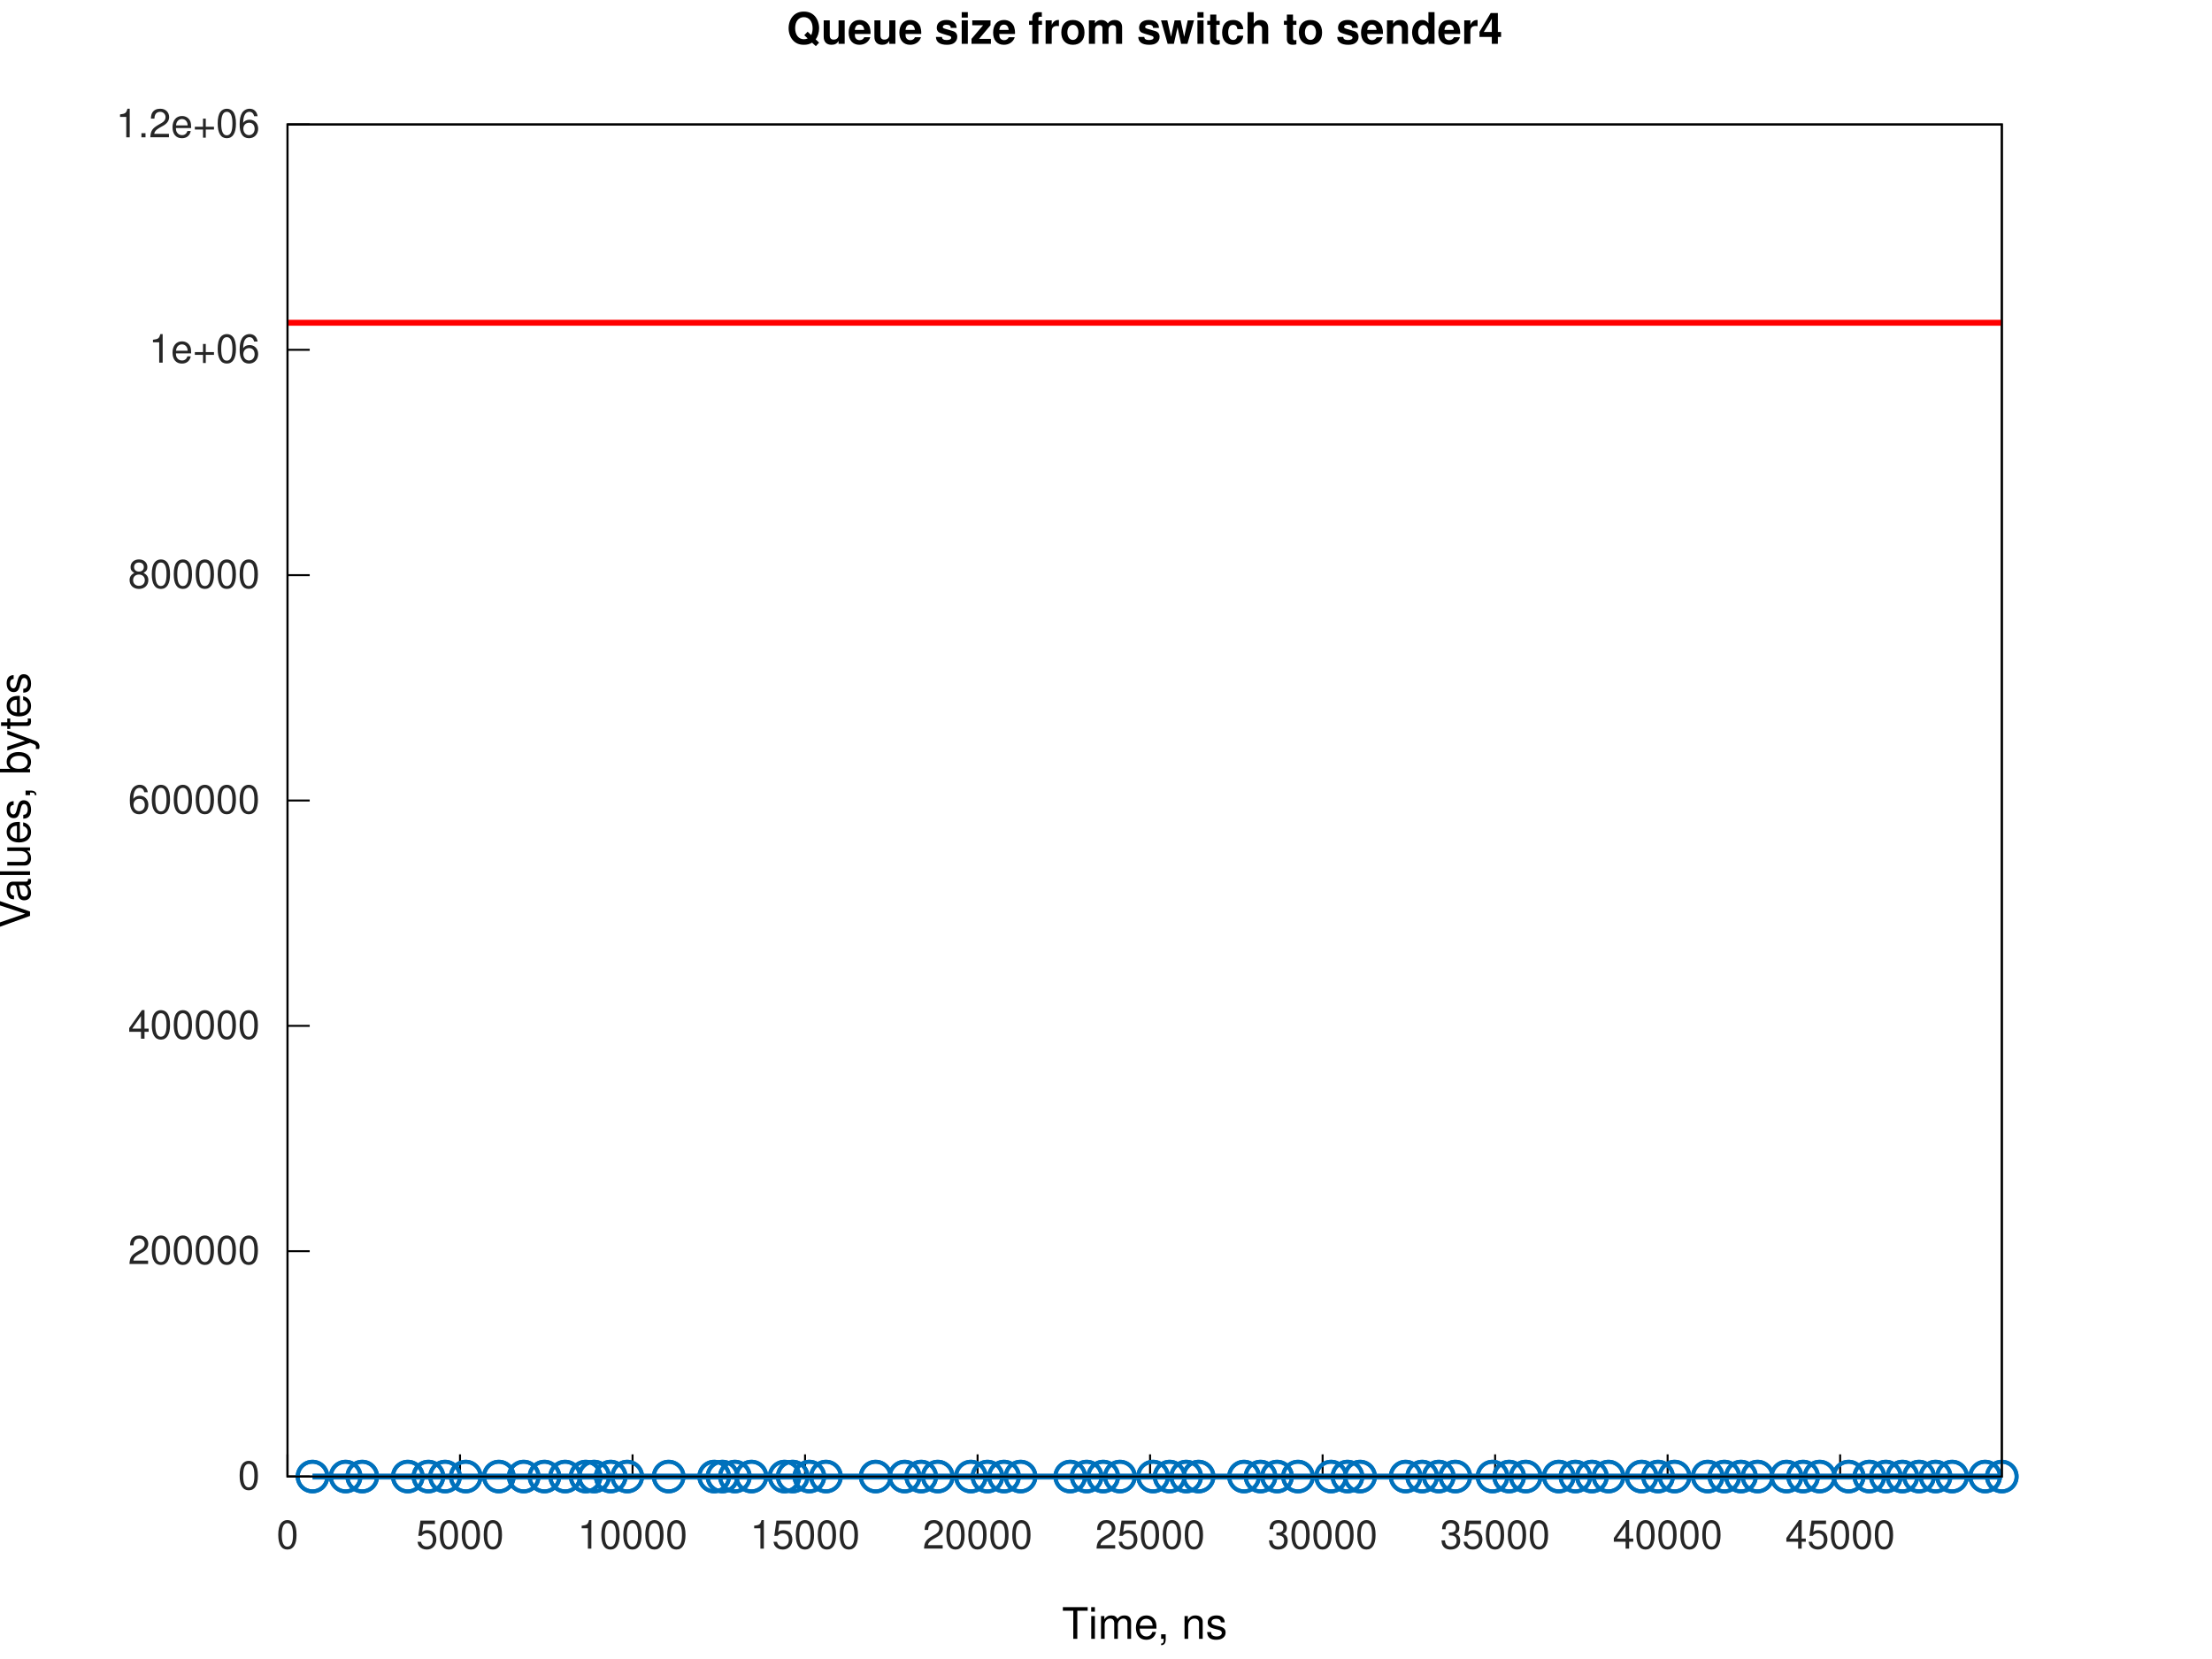
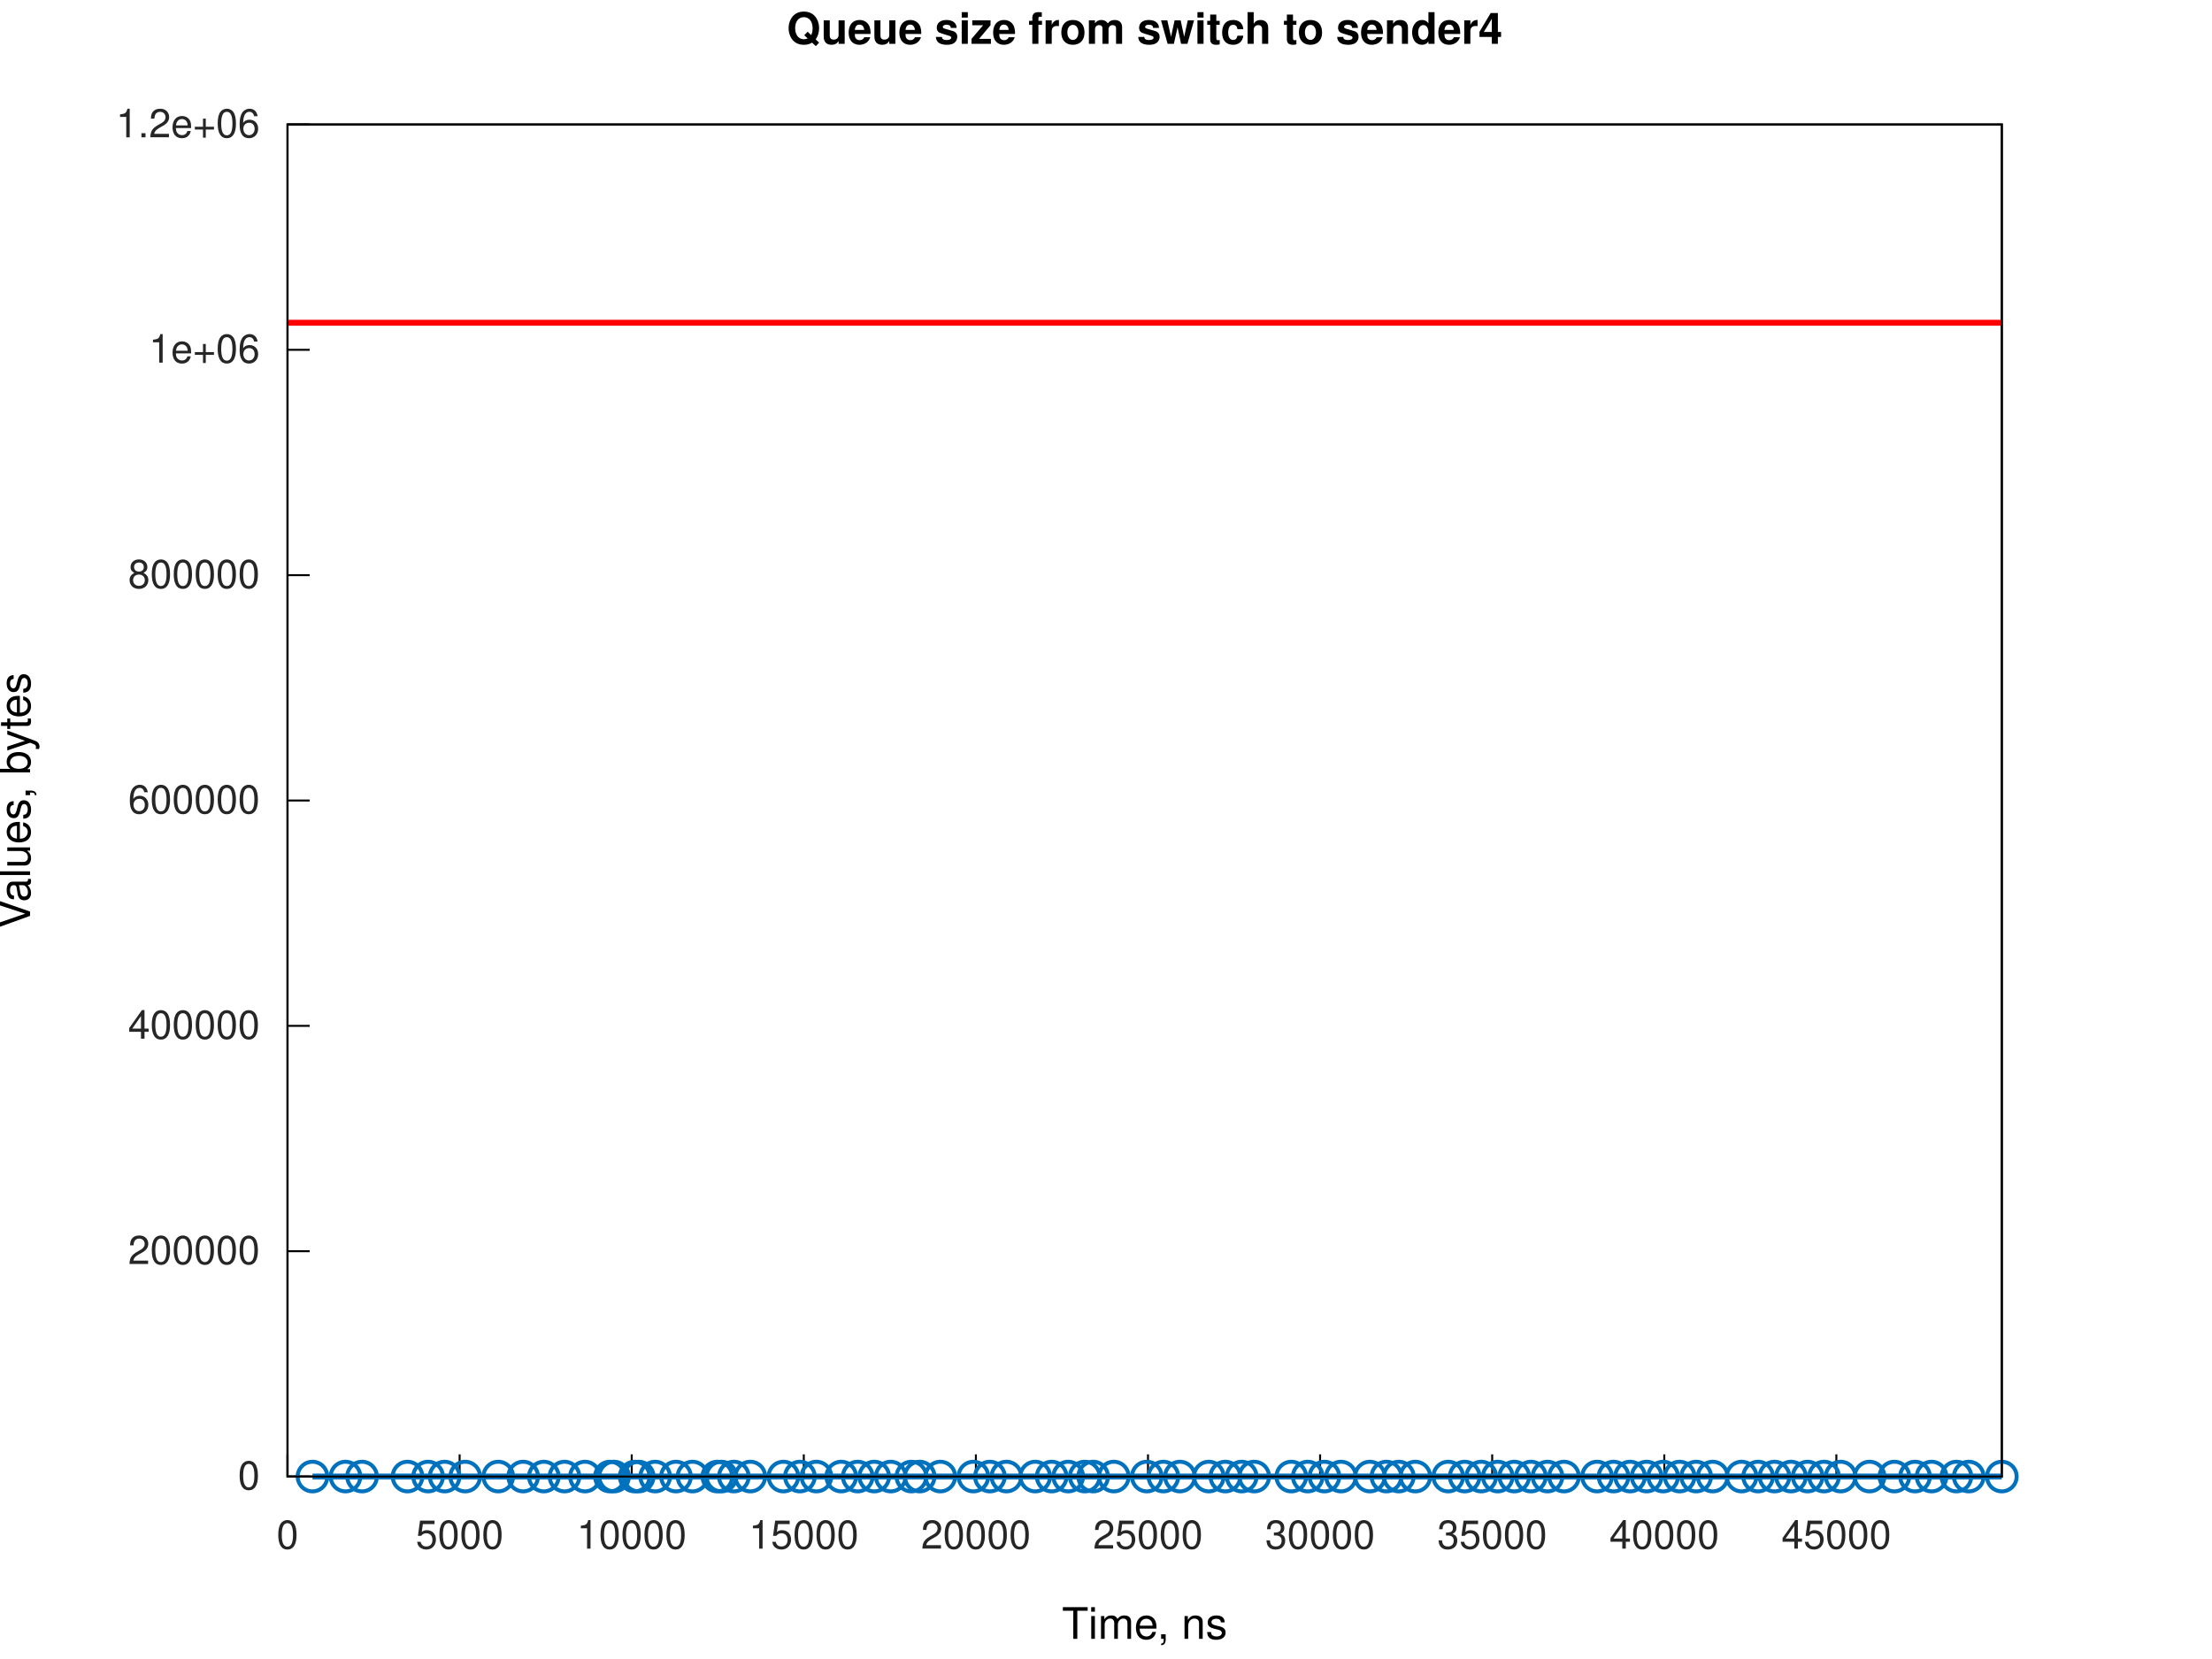
<svg xmlns="http://www.w3.org/2000/svg" xmlns:xlink="http://www.w3.org/1999/xlink" width="560" height="420" viewBox="0 0 560 420">
  <g id="gnuplot_canvas">
    <rect x="0" y="0" width="560" height="420" fill="none" />
    <defs>
      <circle id="gpDot" r="0.5" stroke-width="0.5" stroke="currentColor" />
      <path id="gpPt0" stroke-width="0.267" stroke="currentColor" d="M-1,0 h2 M0,-1 v2" />
      <path id="gpPt1" stroke-width="0.267" stroke="currentColor" d="M-1,-1 L1,1 M1,-1 L-1,1" />
      <path id="gpPt2" stroke-width="0.267" stroke="currentColor" d="M-1,0 L1,0 M0,-1 L0,1 M-1,-1 L1,1 M-1,1 L1,-1" />
      <rect id="gpPt3" stroke-width="0.267" stroke="currentColor" x="-1" y="-1" width="2" height="2" />
      <rect id="gpPt4" stroke-width="0.267" stroke="currentColor" fill="currentColor" x="-1" y="-1" width="2" height="2" />
      <circle id="gpPt5" stroke-width="0.267" stroke="currentColor" cx="0" cy="0" r="1" />
      <use xlink:href="#gpPt5" id="gpPt6" fill="currentColor" stroke="none" />
      <path id="gpPt7" stroke-width="0.267" stroke="currentColor" d="M0,-1.33 L-1.33,0.67 L1.33,0.67 z" />
      <use xlink:href="#gpPt7" id="gpPt8" fill="currentColor" stroke="none" />
      <use xlink:href="#gpPt7" id="gpPt9" stroke="currentColor" transform="rotate(180)" />
      <use xlink:href="#gpPt9" id="gpPt10" fill="currentColor" stroke="none" />
      <use xlink:href="#gpPt3" id="gpPt11" stroke="currentColor" transform="rotate(45)" />
      <use xlink:href="#gpPt11" id="gpPt12" fill="currentColor" stroke="none" />
      <path id="gpPt13" stroke-width="0.267" stroke="currentColor" d="M0,1.330 L1.265,0.411 L0.782,-1.067 L-0.782,-1.076 L-1.265,0.411 z" />
      <use xlink:href="#gpPt13" id="gpPt14" fill="currentColor" stroke="none" />
      <filter id="textbox" filterUnits="objectBoundingBox" x="0" y="0" height="1" width="1">
        <feFlood flood-color="white" flood-opacity="1" result="bgnd" />
        <feComposite in="SourceGraphic" in2="bgnd" operator="atop" />
      </filter>
      <filter id="greybox" filterUnits="objectBoundingBox" x="0" y="0" height="1" width="1">
        <feFlood flood-color="lightgrey" flood-opacity="1" result="grey" />
        <feComposite in="SourceGraphic" in2="grey" operator="atop" />
      </filter>
    </defs>
    <g fill="none" color="white" stroke="currentColor" stroke-width="1.00" stroke-linecap="butt" stroke-linejoin="miter">
</g>
    <g fill="none" color="white" stroke="currentColor" stroke-width="0.50" stroke-linecap="butt" stroke-linejoin="miter">
</g>
    <g fill="none" color="black" stroke="currentColor" stroke-width="0.50" stroke-linecap="butt" stroke-linejoin="miter">
      <path stroke="rgb(  0,   0,   0)" d="M72.79,373.81 L78.41,373.81  " />
      <g transform="translate(65.79,377.06)" stroke="none" fill="rgb(38,38,38)" font-family="Helvetica" font-size="10.00" text-anchor="end">
        <text>
          <tspan font-family="Helvetica">0</tspan>
        </text>
      </g>
    </g>
    <g fill="none" color="black" stroke="currentColor" stroke-width="0.50" stroke-linecap="butt" stroke-linejoin="miter">
      <path stroke="rgb(  0,   0,   0)" d="M72.79,316.76 L78.41,316.76  " />
      <g transform="translate(65.79,320.01)" stroke="none" fill="rgb(38,38,38)" font-family="Helvetica" font-size="10.00" text-anchor="end">
        <text>
          <tspan font-family="Helvetica">200000</tspan>
        </text>
      </g>
    </g>
    <g fill="none" color="black" stroke="currentColor" stroke-width="0.50" stroke-linecap="butt" stroke-linejoin="miter">
      <path stroke="rgb(  0,   0,   0)" d="M72.79,259.71 L78.41,259.71  " />
      <g transform="translate(65.79,262.96)" stroke="none" fill="rgb(38,38,38)" font-family="Helvetica" font-size="10.00" text-anchor="end">
        <text>
          <tspan font-family="Helvetica">400000</tspan>
        </text>
      </g>
    </g>
    <g fill="none" color="black" stroke="currentColor" stroke-width="0.50" stroke-linecap="butt" stroke-linejoin="miter">
      <path stroke="rgb(  0,   0,   0)" d="M72.79,202.66 L78.41,202.66  " />
      <g transform="translate(65.79,205.91)" stroke="none" fill="rgb(38,38,38)" font-family="Helvetica" font-size="10.00" text-anchor="end">
        <text>
          <tspan font-family="Helvetica">600000</tspan>
        </text>
      </g>
    </g>
    <g fill="none" color="black" stroke="currentColor" stroke-width="0.50" stroke-linecap="butt" stroke-linejoin="miter">
      <path stroke="rgb(  0,   0,   0)" d="M72.79,145.61 L78.41,145.61  " />
      <g transform="translate(65.79,148.86)" stroke="none" fill="rgb(38,38,38)" font-family="Helvetica" font-size="10.00" text-anchor="end">
        <text>
          <tspan font-family="Helvetica">800000</tspan>
        </text>
      </g>
    </g>
    <g fill="none" color="black" stroke="currentColor" stroke-width="0.50" stroke-linecap="butt" stroke-linejoin="miter">
      <path stroke="rgb(  0,   0,   0)" d="M72.79,88.56 L78.41,88.56  " />
      <g transform="translate(65.79,91.81)" stroke="none" fill="rgb(38,38,38)" font-family="Helvetica" font-size="10.00" text-anchor="end">
        <text>
          <tspan font-family="Helvetica">1e+06</tspan>
        </text>
      </g>
    </g>
    <g fill="none" color="black" stroke="currentColor" stroke-width="0.50" stroke-linecap="butt" stroke-linejoin="miter">
      <path stroke="rgb(  0,   0,   0)" d="M72.79,31.51 L78.41,31.51  " />
      <g transform="translate(65.79,34.76)" stroke="none" fill="rgb(38,38,38)" font-family="Helvetica" font-size="10.00" text-anchor="end">
        <text>
          <tspan font-family="Helvetica">1.2e+06</tspan>
        </text>
      </g>
    </g>
    <g fill="none" color="black" stroke="currentColor" stroke-width="0.50" stroke-linecap="butt" stroke-linejoin="miter">
      <path stroke="rgb(  0,   0,   0)" d="M72.79,373.81 L72.79,368.19  " />
      <g transform="translate(72.79,392.06)" stroke="none" fill="rgb(38,38,38)" font-family="Helvetica" font-size="10.00" text-anchor="middle">
        <text>
          <tspan font-family="Helvetica">0</tspan>
        </text>
      </g>
    </g>
    <g fill="none" color="black" stroke="currentColor" stroke-width="0.50" stroke-linecap="butt" stroke-linejoin="miter">
-       <path stroke="rgb(  0,   0,   0)" d="M116.46,373.81 L116.46,368.19  " />
-       <g transform="translate(116.46,392.06)" stroke="none" fill="rgb(38,38,38)" font-family="Helvetica" font-size="10.00" text-anchor="middle">
+       <path stroke="rgb(  0,   0,   0)" d="M116.36,373.81 L116.36,368.19  " />
+       <g transform="translate(116.36,392.06)" stroke="none" fill="rgb(38,38,38)" font-family="Helvetica" font-size="10.00" text-anchor="middle">
        <text>
          <tspan font-family="Helvetica">5000</tspan>
        </text>
      </g>
    </g>
    <g fill="none" color="black" stroke="currentColor" stroke-width="0.50" stroke-linecap="butt" stroke-linejoin="miter">
-       <path stroke="rgb(  0,   0,   0)" d="M160.14,373.81 L160.14,368.19  " />
-       <g transform="translate(160.14,392.06)" stroke="none" fill="rgb(38,38,38)" font-family="Helvetica" font-size="10.00" text-anchor="middle">
+       <path stroke="rgb(  0,   0,   0)" d="M159.93,373.81 L159.93,368.19  " />
+       <g transform="translate(159.93,392.06)" stroke="none" fill="rgb(38,38,38)" font-family="Helvetica" font-size="10.00" text-anchor="middle">
        <text>
          <tspan font-family="Helvetica">10000</tspan>
        </text>
      </g>
    </g>
    <g fill="none" color="black" stroke="currentColor" stroke-width="0.50" stroke-linecap="butt" stroke-linejoin="miter">
-       <path stroke="rgb(  0,   0,   0)" d="M203.81,373.81 L203.81,368.19  " />
-       <g transform="translate(203.81,392.06)" stroke="none" fill="rgb(38,38,38)" font-family="Helvetica" font-size="10.00" text-anchor="middle">
+       <path stroke="rgb(  0,   0,   0)" d="M203.49,373.81 L203.49,368.19  " />
+       <g transform="translate(203.49,392.06)" stroke="none" fill="rgb(38,38,38)" font-family="Helvetica" font-size="10.00" text-anchor="middle">
        <text>
          <tspan font-family="Helvetica">15000</tspan>
        </text>
      </g>
    </g>
    <g fill="none" color="black" stroke="currentColor" stroke-width="0.50" stroke-linecap="butt" stroke-linejoin="miter">
-       <path stroke="rgb(  0,   0,   0)" d="M247.49,373.81 L247.49,368.19  " />
-       <g transform="translate(247.49,392.06)" stroke="none" fill="rgb(38,38,38)" font-family="Helvetica" font-size="10.00" text-anchor="middle">
+       <path stroke="rgb(  0,   0,   0)" d="M247.06,373.81 L247.06,368.19  " />
+       <g transform="translate(247.06,392.06)" stroke="none" fill="rgb(38,38,38)" font-family="Helvetica" font-size="10.00" text-anchor="middle">
        <text>
          <tspan font-family="Helvetica">20000</tspan>
        </text>
      </g>
    </g>
    <g fill="none" color="black" stroke="currentColor" stroke-width="0.50" stroke-linecap="butt" stroke-linejoin="miter">
-       <path stroke="rgb(  0,   0,   0)" d="M291.16,373.81 L291.16,368.19  " />
-       <g transform="translate(291.16,392.06)" stroke="none" fill="rgb(38,38,38)" font-family="Helvetica" font-size="10.00" text-anchor="middle">
+       <path stroke="rgb(  0,   0,   0)" d="M290.63,373.81 L290.63,368.19  " />
+       <g transform="translate(290.63,392.06)" stroke="none" fill="rgb(38,38,38)" font-family="Helvetica" font-size="10.00" text-anchor="middle">
        <text>
          <tspan font-family="Helvetica">25000</tspan>
        </text>
      </g>
    </g>
    <g fill="none" color="black" stroke="currentColor" stroke-width="0.50" stroke-linecap="butt" stroke-linejoin="miter">
-       <path stroke="rgb(  0,   0,   0)" d="M334.84,373.81 L334.84,368.19  " />
-       <g transform="translate(334.84,392.06)" stroke="none" fill="rgb(38,38,38)" font-family="Helvetica" font-size="10.00" text-anchor="middle">
+       <path stroke="rgb(  0,   0,   0)" d="M334.20,373.81 L334.20,368.19  " />
+       <g transform="translate(334.20,392.06)" stroke="none" fill="rgb(38,38,38)" font-family="Helvetica" font-size="10.00" text-anchor="middle">
        <text>
          <tspan font-family="Helvetica">30000</tspan>
        </text>
      </g>
    </g>
    <g fill="none" color="black" stroke="currentColor" stroke-width="0.50" stroke-linecap="butt" stroke-linejoin="miter">
-       <path stroke="rgb(  0,   0,   0)" d="M378.51,373.81 L378.51,368.19  " />
-       <g transform="translate(378.51,392.06)" stroke="none" fill="rgb(38,38,38)" font-family="Helvetica" font-size="10.00" text-anchor="middle">
+       <path stroke="rgb(  0,   0,   0)" d="M377.77,373.81 L377.77,368.19  " />
+       <g transform="translate(377.77,392.06)" stroke="none" fill="rgb(38,38,38)" font-family="Helvetica" font-size="10.00" text-anchor="middle">
        <text>
          <tspan font-family="Helvetica">35000</tspan>
        </text>
      </g>
    </g>
    <g fill="none" color="black" stroke="currentColor" stroke-width="0.50" stroke-linecap="butt" stroke-linejoin="miter">
-       <path stroke="rgb(  0,   0,   0)" d="M422.18,373.81 L422.18,368.19  " />
-       <g transform="translate(422.18,392.06)" stroke="none" fill="rgb(38,38,38)" font-family="Helvetica" font-size="10.00" text-anchor="middle">
+       <path stroke="rgb(  0,   0,   0)" d="M421.34,373.81 L421.34,368.19  " />
+       <g transform="translate(421.34,392.06)" stroke="none" fill="rgb(38,38,38)" font-family="Helvetica" font-size="10.00" text-anchor="middle">
        <text>
          <tspan font-family="Helvetica">40000</tspan>
        </text>
      </g>
    </g>
    <g fill="none" color="black" stroke="currentColor" stroke-width="0.50" stroke-linecap="butt" stroke-linejoin="miter">
-       <path stroke="rgb(  0,   0,   0)" d="M465.86,373.81 L465.86,368.19  " />
-       <g transform="translate(465.86,392.06)" stroke="none" fill="rgb(38,38,38)" font-family="Helvetica" font-size="10.00" text-anchor="middle">
+       <path stroke="rgb(  0,   0,   0)" d="M464.90,373.81 L464.90,368.19  " />
+       <g transform="translate(464.90,392.06)" stroke="none" fill="rgb(38,38,38)" font-family="Helvetica" font-size="10.00" text-anchor="middle">
        <text>
          <tspan font-family="Helvetica">45000</tspan>
        </text>
      </g>
    </g>
    <g fill="none" color="black" stroke="currentColor" stroke-width="0.50" stroke-linecap="butt" stroke-linejoin="miter">
</g>
    <g fill="none" color="black" stroke="currentColor" stroke-width="0.50" stroke-linecap="butt" stroke-linejoin="miter">
      <path stroke="rgb(  0,   0,   0)" d="M72.79,31.51 L72.79,373.81 L506.79,373.81 L506.79,31.51 L72.79,31.51 Z  " />
    </g>
    <g fill="none" color="black" stroke="currentColor" stroke-width="0.50" stroke-linecap="butt" stroke-linejoin="miter">
</g>
    <g id="gnuplot_plot_1a">
      <g fill="none" color="white" stroke="rgb(  0,   0,   0)" stroke-width="1.50" stroke-linecap="butt" stroke-linejoin="miter">
</g>
      <g fill="none" color="black" stroke="currentColor" stroke-width="1.50" stroke-linecap="butt" stroke-linejoin="miter">
-         <path stroke="rgb(  0, 113, 188)" d="M79.11,373.81 L79.12,373.81 L87.50,373.81 L87.51,373.81 L91.70,373.81 L91.71,373.81 L103.24,373.81 L103.25,373.81   L108.45,373.81 L108.46,373.81 L112.67,373.81 L112.68,373.81 L117.90,373.81 L117.91,373.81 L126.29,373.81 L126.30,373.81   L132.58,373.81 L132.59,373.81 L137.83,373.81 L137.84,373.81 L143.07,373.81 L143.08,373.81 L148.27,373.81 L148.28,373.81   L150.41,373.81 L150.42,373.81 L154.60,373.81 L154.61,373.81 L158.79,373.81 L158.80,373.81 L169.28,373.81 L180.81,373.81   L182.90,373.81 L182.91,373.81 L186.05,373.81 L190.24,373.81 L190.25,373.81 L198.62,373.81 L198.63,373.81 L200.68,373.81   L200.69,373.81 L204.90,373.81 L204.91,373.81 L209.11,373.81 L221.68,373.81 L221.69,373.81 L229.02,373.81 L229.03,373.81   L233.21,373.81 L233.22,373.81 L237.41,373.81 L237.42,373.81 L245.79,373.81 L245.80,373.81 L249.99,373.81 L254.18,373.81   L254.19,373.81 L258.37,373.81 L258.38,373.81 L270.94,373.81 L270.95,373.81 L275.10,373.81 L275.11,373.81 L279.29,373.81   L279.30,373.81 L283.52,373.81 L283.53,373.81 L291.91,373.81 L291.92,373.81 L296.11,373.81 L300.30,373.81 L300.31,373.81   L303.44,373.81 L303.45,373.81 L314.94,373.81 L314.95,373.81 L319.12,373.81 L319.13,373.81 L323.31,373.81 L323.32,373.81   L328.60,373.81 L328.61,373.81 L336.98,373.81 L336.99,373.81 L341.13,373.81 L341.14,373.81 L344.32,373.81 L344.33,373.81   L355.85,373.81 L355.86,373.81 L360.04,373.81 L360.05,373.81 L364.24,373.81 L364.25,373.81 L368.43,373.81 L368.44,373.81   L377.86,373.81 L377.87,373.81 L382.06,373.81 L382.07,373.81 L386.25,373.81 L386.26,373.81 L394.63,373.81 L394.64,373.81   L398.83,373.81 L398.84,373.81 L403.02,373.81 L403.03,373.81 L407.21,373.81 L407.22,373.81 L415.60,373.81 L415.61,373.81   L419.75,373.81 L419.76,373.81 L423.94,373.81 L423.95,373.81 L432.33,373.81 L432.34,373.81 L436.55,373.81 L436.56,373.81   L440.75,373.81 L444.95,373.81 L444.96,373.81 L452.28,373.81 L452.29,373.81 L456.48,373.81 L456.49,373.81 L460.67,373.81   L460.68,373.81 L468.01,373.81 L468.02,373.81 L473.25,373.81 L473.26,373.81 L477.43,373.81 L477.44,373.81 L481.62,373.81   L485.83,373.81 L485.84,373.81 L490.02,373.81 L490.03,373.81 L494.20,373.81 L494.21,373.81 L502.56,373.81 L502.57,373.81   L506.78,373.81 L506.79,373.81  " />
+         <path stroke="rgb(  0, 113, 188)" d="M79.11,373.81 L87.47,373.81 L91.66,373.81 L103.17,373.81 L108.38,373.81 L112.57,373.81 L117.77,373.81 L126.14,373.81   L132.45,373.81 L137.68,373.81 L142.91,373.81 L148.09,373.81 L154.41,373.81 L155.46,373.81 L160.68,373.81 L161.70,373.81   L165.87,373.81 L171.14,373.81 L175.32,373.81 L181.60,373.81 L182.64,373.81 L185.78,373.81 L189.96,373.81 L198.33,373.81   L202.51,373.81 L206.69,373.81 L212.97,373.81 L217.15,373.81 L221.33,373.81 L225.51,373.81 L230.73,373.81 L232.83,373.81   L238.06,373.81 L246.43,373.81 L250.61,373.81 L254.79,373.81 L262.08,373.81 L266.25,373.81 L270.43,373.81 L274.62,373.81   L276.75,373.81 L281.98,373.81 L290.34,373.81 L294.53,373.81 L298.71,373.81 L306.03,373.81 L310.21,373.81 L314.35,373.81   L317.53,373.81 L326.91,373.81 L331.08,373.81 L335.30,373.81 L339.49,373.81 L346.81,373.81 L350.99,373.81 L354.13,373.81   L358.31,373.81 L366.64,373.81 L370.81,373.81 L375.00,373.81 L379.18,373.81 L383.36,373.81 L387.58,373.81 L391.77,373.81   L395.95,373.81 L404.32,373.81 L408.50,373.81 L412.68,373.81 L416.87,373.81 L421.05,373.81 L425.23,373.81 L429.41,373.81   L433.60,373.81 L440.91,373.81 L445.09,373.81 L449.24,373.81 L453.42,373.81 L457.64,373.81 L461.78,373.81 L465.98,373.81   L473.31,373.81 L479.59,373.81 L484.82,373.81 L489.01,373.81 L495.29,373.81 L498.42,373.81 L506.79,373.81  " />
        <use xlink:href="#gpPt5" transform="translate(79.11,373.81) scale(3.75)" color="rgb(  0, 113, 188)" />
-         <use xlink:href="#gpPt5" transform="translate(79.12,373.81) scale(3.75)" color="rgb(  0, 113, 188)" />
-         <use xlink:href="#gpPt5" transform="translate(87.50,373.81) scale(3.75)" color="rgb(  0, 113, 188)" />
-         <use xlink:href="#gpPt5" transform="translate(87.51,373.81) scale(3.75)" color="rgb(  0, 113, 188)" />
-         <use xlink:href="#gpPt5" transform="translate(91.70,373.81) scale(3.75)" color="rgb(  0, 113, 188)" />
-         <use xlink:href="#gpPt5" transform="translate(91.71,373.81) scale(3.75)" color="rgb(  0, 113, 188)" />
-         <use xlink:href="#gpPt5" transform="translate(103.24,373.81) scale(3.75)" color="rgb(  0, 113, 188)" />
-         <use xlink:href="#gpPt5" transform="translate(103.25,373.81) scale(3.75)" color="rgb(  0, 113, 188)" />
-         <use xlink:href="#gpPt5" transform="translate(108.45,373.81) scale(3.75)" color="rgb(  0, 113, 188)" />
-         <use xlink:href="#gpPt5" transform="translate(108.46,373.81) scale(3.75)" color="rgb(  0, 113, 188)" />
-         <use xlink:href="#gpPt5" transform="translate(112.67,373.81) scale(3.75)" color="rgb(  0, 113, 188)" />
-         <use xlink:href="#gpPt5" transform="translate(112.68,373.81) scale(3.75)" color="rgb(  0, 113, 188)" />
-         <use xlink:href="#gpPt5" transform="translate(117.90,373.81) scale(3.75)" color="rgb(  0, 113, 188)" />
-         <use xlink:href="#gpPt5" transform="translate(117.91,373.81) scale(3.75)" color="rgb(  0, 113, 188)" />
-         <use xlink:href="#gpPt5" transform="translate(126.29,373.81) scale(3.75)" color="rgb(  0, 113, 188)" />
-         <use xlink:href="#gpPt5" transform="translate(126.30,373.81) scale(3.75)" color="rgb(  0, 113, 188)" />
-         <use xlink:href="#gpPt5" transform="translate(132.58,373.81) scale(3.75)" color="rgb(  0, 113, 188)" />
-         <use xlink:href="#gpPt5" transform="translate(132.59,373.81) scale(3.75)" color="rgb(  0, 113, 188)" />
-         <use xlink:href="#gpPt5" transform="translate(137.83,373.81) scale(3.75)" color="rgb(  0, 113, 188)" />
-         <use xlink:href="#gpPt5" transform="translate(137.84,373.81) scale(3.75)" color="rgb(  0, 113, 188)" />
-         <use xlink:href="#gpPt5" transform="translate(143.07,373.81) scale(3.75)" color="rgb(  0, 113, 188)" />
-         <use xlink:href="#gpPt5" transform="translate(143.08,373.81) scale(3.75)" color="rgb(  0, 113, 188)" />
-         <use xlink:href="#gpPt5" transform="translate(148.27,373.81) scale(3.75)" color="rgb(  0, 113, 188)" />
-         <use xlink:href="#gpPt5" transform="translate(148.28,373.81) scale(3.75)" color="rgb(  0, 113, 188)" />
-         <use xlink:href="#gpPt5" transform="translate(150.41,373.81) scale(3.75)" color="rgb(  0, 113, 188)" />
-         <use xlink:href="#gpPt5" transform="translate(150.42,373.81) scale(3.75)" color="rgb(  0, 113, 188)" />
-         <use xlink:href="#gpPt5" transform="translate(154.60,373.81) scale(3.75)" color="rgb(  0, 113, 188)" />
-         <use xlink:href="#gpPt5" transform="translate(154.61,373.81) scale(3.75)" color="rgb(  0, 113, 188)" />
-         <use xlink:href="#gpPt5" transform="translate(158.79,373.81) scale(3.75)" color="rgb(  0, 113, 188)" />
-         <use xlink:href="#gpPt5" transform="translate(158.80,373.81) scale(3.75)" color="rgb(  0, 113, 188)" />
-         <use xlink:href="#gpPt5" transform="translate(169.28,373.81) scale(3.75)" color="rgb(  0, 113, 188)" />
-         <use xlink:href="#gpPt5" transform="translate(169.28,373.81) scale(3.75)" color="rgb(  0, 113, 188)" />
-         <use xlink:href="#gpPt5" transform="translate(180.81,373.81) scale(3.75)" color="rgb(  0, 113, 188)" />
-         <use xlink:href="#gpPt5" transform="translate(180.81,373.81) scale(3.75)" color="rgb(  0, 113, 188)" />
-         <use xlink:href="#gpPt5" transform="translate(182.90,373.81) scale(3.75)" color="rgb(  0, 113, 188)" />
-         <use xlink:href="#gpPt5" transform="translate(182.91,373.81) scale(3.75)" color="rgb(  0, 113, 188)" />
-         <use xlink:href="#gpPt5" transform="translate(186.05,373.81) scale(3.75)" color="rgb(  0, 113, 188)" />
-         <use xlink:href="#gpPt5" transform="translate(186.05,373.81) scale(3.75)" color="rgb(  0, 113, 188)" />
-         <use xlink:href="#gpPt5" transform="translate(190.24,373.81) scale(3.75)" color="rgb(  0, 113, 188)" />
-         <use xlink:href="#gpPt5" transform="translate(190.25,373.81) scale(3.75)" color="rgb(  0, 113, 188)" />
-         <use xlink:href="#gpPt5" transform="translate(198.62,373.81) scale(3.75)" color="rgb(  0, 113, 188)" />
-         <use xlink:href="#gpPt5" transform="translate(198.63,373.81) scale(3.75)" color="rgb(  0, 113, 188)" />
-         <use xlink:href="#gpPt5" transform="translate(200.68,373.81) scale(3.75)" color="rgb(  0, 113, 188)" />
-         <use xlink:href="#gpPt5" transform="translate(200.69,373.81) scale(3.75)" color="rgb(  0, 113, 188)" />
-         <use xlink:href="#gpPt5" transform="translate(204.90,373.81) scale(3.75)" color="rgb(  0, 113, 188)" />
-         <use xlink:href="#gpPt5" transform="translate(204.91,373.81) scale(3.75)" color="rgb(  0, 113, 188)" />
-         <use xlink:href="#gpPt5" transform="translate(209.11,373.81) scale(3.75)" color="rgb(  0, 113, 188)" />
-         <use xlink:href="#gpPt5" transform="translate(209.11,373.81) scale(3.75)" color="rgb(  0, 113, 188)" />
-         <use xlink:href="#gpPt5" transform="translate(221.68,373.81) scale(3.75)" color="rgb(  0, 113, 188)" />
-         <use xlink:href="#gpPt5" transform="translate(221.69,373.81) scale(3.75)" color="rgb(  0, 113, 188)" />
-         <use xlink:href="#gpPt5" transform="translate(229.02,373.81) scale(3.75)" color="rgb(  0, 113, 188)" />
-         <use xlink:href="#gpPt5" transform="translate(229.03,373.81) scale(3.75)" color="rgb(  0, 113, 188)" />
-         <use xlink:href="#gpPt5" transform="translate(233.21,373.81) scale(3.75)" color="rgb(  0, 113, 188)" />
-         <use xlink:href="#gpPt5" transform="translate(233.22,373.81) scale(3.75)" color="rgb(  0, 113, 188)" />
-         <use xlink:href="#gpPt5" transform="translate(237.41,373.81) scale(3.75)" color="rgb(  0, 113, 188)" />
-         <use xlink:href="#gpPt5" transform="translate(237.42,373.81) scale(3.75)" color="rgb(  0, 113, 188)" />
-         <use xlink:href="#gpPt5" transform="translate(245.79,373.81) scale(3.75)" color="rgb(  0, 113, 188)" />
-         <use xlink:href="#gpPt5" transform="translate(245.80,373.81) scale(3.75)" color="rgb(  0, 113, 188)" />
-         <use xlink:href="#gpPt5" transform="translate(249.99,373.81) scale(3.75)" color="rgb(  0, 113, 188)" />
-         <use xlink:href="#gpPt5" transform="translate(249.99,373.81) scale(3.75)" color="rgb(  0, 113, 188)" />
-         <use xlink:href="#gpPt5" transform="translate(254.18,373.81) scale(3.75)" color="rgb(  0, 113, 188)" />
-         <use xlink:href="#gpPt5" transform="translate(254.19,373.81) scale(3.75)" color="rgb(  0, 113, 188)" />
-         <use xlink:href="#gpPt5" transform="translate(258.37,373.81) scale(3.75)" color="rgb(  0, 113, 188)" />
-         <use xlink:href="#gpPt5" transform="translate(258.38,373.81) scale(3.75)" color="rgb(  0, 113, 188)" />
-         <use xlink:href="#gpPt5" transform="translate(270.94,373.81) scale(3.75)" color="rgb(  0, 113, 188)" />
-         <use xlink:href="#gpPt5" transform="translate(270.95,373.81) scale(3.75)" color="rgb(  0, 113, 188)" />
-         <use xlink:href="#gpPt5" transform="translate(275.10,373.81) scale(3.75)" color="rgb(  0, 113, 188)" />
-         <use xlink:href="#gpPt5" transform="translate(275.11,373.81) scale(3.75)" color="rgb(  0, 113, 188)" />
-         <use xlink:href="#gpPt5" transform="translate(279.29,373.81) scale(3.75)" color="rgb(  0, 113, 188)" />
-         <use xlink:href="#gpPt5" transform="translate(279.30,373.81) scale(3.75)" color="rgb(  0, 113, 188)" />
-         <use xlink:href="#gpPt5" transform="translate(283.52,373.81) scale(3.75)" color="rgb(  0, 113, 188)" />
-         <use xlink:href="#gpPt5" transform="translate(283.53,373.81) scale(3.75)" color="rgb(  0, 113, 188)" />
-         <use xlink:href="#gpPt5" transform="translate(291.91,373.81) scale(3.75)" color="rgb(  0, 113, 188)" />
-         <use xlink:href="#gpPt5" transform="translate(291.92,373.81) scale(3.75)" color="rgb(  0, 113, 188)" />
-         <use xlink:href="#gpPt5" transform="translate(296.11,373.81) scale(3.75)" color="rgb(  0, 113, 188)" />
-         <use xlink:href="#gpPt5" transform="translate(296.11,373.81) scale(3.75)" color="rgb(  0, 113, 188)" />
-         <use xlink:href="#gpPt5" transform="translate(300.30,373.81) scale(3.75)" color="rgb(  0, 113, 188)" />
-         <use xlink:href="#gpPt5" transform="translate(300.31,373.81) scale(3.75)" color="rgb(  0, 113, 188)" />
-         <use xlink:href="#gpPt5" transform="translate(303.44,373.81) scale(3.75)" color="rgb(  0, 113, 188)" />
-         <use xlink:href="#gpPt5" transform="translate(303.45,373.81) scale(3.75)" color="rgb(  0, 113, 188)" />
-         <use xlink:href="#gpPt5" transform="translate(314.94,373.81) scale(3.75)" color="rgb(  0, 113, 188)" />
-         <use xlink:href="#gpPt5" transform="translate(314.95,373.81) scale(3.75)" color="rgb(  0, 113, 188)" />
-         <use xlink:href="#gpPt5" transform="translate(319.12,373.81) scale(3.75)" color="rgb(  0, 113, 188)" />
-         <use xlink:href="#gpPt5" transform="translate(319.13,373.81) scale(3.75)" color="rgb(  0, 113, 188)" />
-         <use xlink:href="#gpPt5" transform="translate(323.31,373.81) scale(3.75)" color="rgb(  0, 113, 188)" />
-         <use xlink:href="#gpPt5" transform="translate(323.32,373.81) scale(3.75)" color="rgb(  0, 113, 188)" />
-         <use xlink:href="#gpPt5" transform="translate(328.60,373.81) scale(3.75)" color="rgb(  0, 113, 188)" />
-         <use xlink:href="#gpPt5" transform="translate(328.61,373.81) scale(3.75)" color="rgb(  0, 113, 188)" />
-         <use xlink:href="#gpPt5" transform="translate(336.98,373.81) scale(3.75)" color="rgb(  0, 113, 188)" />
-         <use xlink:href="#gpPt5" transform="translate(336.99,373.81) scale(3.75)" color="rgb(  0, 113, 188)" />
-         <use xlink:href="#gpPt5" transform="translate(341.13,373.81) scale(3.75)" color="rgb(  0, 113, 188)" />
-         <use xlink:href="#gpPt5" transform="translate(341.14,373.81) scale(3.75)" color="rgb(  0, 113, 188)" />
-         <use xlink:href="#gpPt5" transform="translate(344.32,373.81) scale(3.75)" color="rgb(  0, 113, 188)" />
-         <use xlink:href="#gpPt5" transform="translate(344.33,373.81) scale(3.75)" color="rgb(  0, 113, 188)" />
-         <use xlink:href="#gpPt5" transform="translate(355.85,373.81) scale(3.75)" color="rgb(  0, 113, 188)" />
-         <use xlink:href="#gpPt5" transform="translate(355.86,373.81) scale(3.75)" color="rgb(  0, 113, 188)" />
-         <use xlink:href="#gpPt5" transform="translate(360.04,373.81) scale(3.75)" color="rgb(  0, 113, 188)" />
-         <use xlink:href="#gpPt5" transform="translate(360.05,373.81) scale(3.75)" color="rgb(  0, 113, 188)" />
-         <use xlink:href="#gpPt5" transform="translate(364.24,373.81) scale(3.75)" color="rgb(  0, 113, 188)" />
-         <use xlink:href="#gpPt5" transform="translate(364.25,373.81) scale(3.75)" color="rgb(  0, 113, 188)" />
-         <use xlink:href="#gpPt5" transform="translate(368.43,373.81) scale(3.75)" color="rgb(  0, 113, 188)" />
-         <use xlink:href="#gpPt5" transform="translate(368.44,373.81) scale(3.75)" color="rgb(  0, 113, 188)" />
-         <use xlink:href="#gpPt5" transform="translate(377.86,373.81) scale(3.75)" color="rgb(  0, 113, 188)" />
-         <use xlink:href="#gpPt5" transform="translate(377.87,373.81) scale(3.75)" color="rgb(  0, 113, 188)" />
-         <use xlink:href="#gpPt5" transform="translate(382.06,373.81) scale(3.75)" color="rgb(  0, 113, 188)" />
-         <use xlink:href="#gpPt5" transform="translate(382.07,373.81) scale(3.75)" color="rgb(  0, 113, 188)" />
-         <use xlink:href="#gpPt5" transform="translate(386.25,373.81) scale(3.75)" color="rgb(  0, 113, 188)" />
-         <use xlink:href="#gpPt5" transform="translate(386.26,373.81) scale(3.75)" color="rgb(  0, 113, 188)" />
-         <use xlink:href="#gpPt5" transform="translate(394.63,373.81) scale(3.75)" color="rgb(  0, 113, 188)" />
-         <use xlink:href="#gpPt5" transform="translate(394.64,373.81) scale(3.75)" color="rgb(  0, 113, 188)" />
-         <use xlink:href="#gpPt5" transform="translate(398.83,373.81) scale(3.75)" color="rgb(  0, 113, 188)" />
-         <use xlink:href="#gpPt5" transform="translate(398.84,373.81) scale(3.75)" color="rgb(  0, 113, 188)" />
-         <use xlink:href="#gpPt5" transform="translate(403.02,373.81) scale(3.75)" color="rgb(  0, 113, 188)" />
-         <use xlink:href="#gpPt5" transform="translate(403.03,373.81) scale(3.75)" color="rgb(  0, 113, 188)" />
-         <use xlink:href="#gpPt5" transform="translate(407.21,373.81) scale(3.75)" color="rgb(  0, 113, 188)" />
-         <use xlink:href="#gpPt5" transform="translate(407.22,373.81) scale(3.75)" color="rgb(  0, 113, 188)" />
-         <use xlink:href="#gpPt5" transform="translate(415.60,373.81) scale(3.75)" color="rgb(  0, 113, 188)" />
-         <use xlink:href="#gpPt5" transform="translate(415.61,373.81) scale(3.75)" color="rgb(  0, 113, 188)" />
-         <use xlink:href="#gpPt5" transform="translate(419.75,373.81) scale(3.75)" color="rgb(  0, 113, 188)" />
-         <use xlink:href="#gpPt5" transform="translate(419.76,373.81) scale(3.75)" color="rgb(  0, 113, 188)" />
-         <use xlink:href="#gpPt5" transform="translate(423.94,373.81) scale(3.75)" color="rgb(  0, 113, 188)" />
-         <use xlink:href="#gpPt5" transform="translate(423.95,373.81) scale(3.75)" color="rgb(  0, 113, 188)" />
-         <use xlink:href="#gpPt5" transform="translate(432.33,373.81) scale(3.75)" color="rgb(  0, 113, 188)" />
-         <use xlink:href="#gpPt5" transform="translate(432.34,373.81) scale(3.75)" color="rgb(  0, 113, 188)" />
-         <use xlink:href="#gpPt5" transform="translate(436.55,373.81) scale(3.75)" color="rgb(  0, 113, 188)" />
-         <use xlink:href="#gpPt5" transform="translate(436.56,373.81) scale(3.75)" color="rgb(  0, 113, 188)" />
-         <use xlink:href="#gpPt5" transform="translate(440.75,373.81) scale(3.75)" color="rgb(  0, 113, 188)" />
-         <use xlink:href="#gpPt5" transform="translate(440.75,373.81) scale(3.75)" color="rgb(  0, 113, 188)" />
-         <use xlink:href="#gpPt5" transform="translate(444.95,373.81) scale(3.75)" color="rgb(  0, 113, 188)" />
-         <use xlink:href="#gpPt5" transform="translate(444.96,373.81) scale(3.75)" color="rgb(  0, 113, 188)" />
-         <use xlink:href="#gpPt5" transform="translate(452.28,373.81) scale(3.75)" color="rgb(  0, 113, 188)" />
-         <use xlink:href="#gpPt5" transform="translate(452.29,373.81) scale(3.75)" color="rgb(  0, 113, 188)" />
-         <use xlink:href="#gpPt5" transform="translate(456.48,373.81) scale(3.75)" color="rgb(  0, 113, 188)" />
-         <use xlink:href="#gpPt5" transform="translate(456.49,373.81) scale(3.75)" color="rgb(  0, 113, 188)" />
-         <use xlink:href="#gpPt5" transform="translate(460.67,373.81) scale(3.75)" color="rgb(  0, 113, 188)" />
-         <use xlink:href="#gpPt5" transform="translate(460.68,373.81) scale(3.75)" color="rgb(  0, 113, 188)" />
-         <use xlink:href="#gpPt5" transform="translate(468.01,373.81) scale(3.75)" color="rgb(  0, 113, 188)" />
-         <use xlink:href="#gpPt5" transform="translate(468.02,373.81) scale(3.75)" color="rgb(  0, 113, 188)" />
-         <use xlink:href="#gpPt5" transform="translate(473.25,373.81) scale(3.75)" color="rgb(  0, 113, 188)" />
-         <use xlink:href="#gpPt5" transform="translate(473.26,373.81) scale(3.75)" color="rgb(  0, 113, 188)" />
-         <use xlink:href="#gpPt5" transform="translate(477.43,373.81) scale(3.75)" color="rgb(  0, 113, 188)" />
-         <use xlink:href="#gpPt5" transform="translate(477.44,373.81) scale(3.75)" color="rgb(  0, 113, 188)" />
-         <use xlink:href="#gpPt5" transform="translate(481.62,373.81) scale(3.75)" color="rgb(  0, 113, 188)" />
-         <use xlink:href="#gpPt5" transform="translate(481.62,373.81) scale(3.75)" color="rgb(  0, 113, 188)" />
-         <use xlink:href="#gpPt5" transform="translate(485.83,373.81) scale(3.75)" color="rgb(  0, 113, 188)" />
-         <use xlink:href="#gpPt5" transform="translate(485.84,373.81) scale(3.75)" color="rgb(  0, 113, 188)" />
-         <use xlink:href="#gpPt5" transform="translate(490.02,373.81) scale(3.75)" color="rgb(  0, 113, 188)" />
-         <use xlink:href="#gpPt5" transform="translate(490.03,373.81) scale(3.75)" color="rgb(  0, 113, 188)" />
-         <use xlink:href="#gpPt5" transform="translate(494.20,373.81) scale(3.75)" color="rgb(  0, 113, 188)" />
-         <use xlink:href="#gpPt5" transform="translate(494.21,373.81) scale(3.75)" color="rgb(  0, 113, 188)" />
-         <use xlink:href="#gpPt5" transform="translate(502.56,373.81) scale(3.75)" color="rgb(  0, 113, 188)" />
-         <use xlink:href="#gpPt5" transform="translate(502.57,373.81) scale(3.75)" color="rgb(  0, 113, 188)" />
-         <use xlink:href="#gpPt5" transform="translate(506.78,373.81) scale(3.75)" color="rgb(  0, 113, 188)" />
+         <use xlink:href="#gpPt5" transform="translate(87.47,373.81) scale(3.75)" color="rgb(  0, 113, 188)" />
+         <use xlink:href="#gpPt5" transform="translate(91.66,373.81) scale(3.75)" color="rgb(  0, 113, 188)" />
+         <use xlink:href="#gpPt5" transform="translate(103.17,373.81) scale(3.75)" color="rgb(  0, 113, 188)" />
+         <use xlink:href="#gpPt5" transform="translate(108.38,373.81) scale(3.75)" color="rgb(  0, 113, 188)" />
+         <use xlink:href="#gpPt5" transform="translate(112.57,373.81) scale(3.75)" color="rgb(  0, 113, 188)" />
+         <use xlink:href="#gpPt5" transform="translate(117.77,373.81) scale(3.75)" color="rgb(  0, 113, 188)" />
+         <use xlink:href="#gpPt5" transform="translate(126.14,373.81) scale(3.75)" color="rgb(  0, 113, 188)" />
+         <use xlink:href="#gpPt5" transform="translate(132.45,373.81) scale(3.75)" color="rgb(  0, 113, 188)" />
+         <use xlink:href="#gpPt5" transform="translate(137.68,373.81) scale(3.75)" color="rgb(  0, 113, 188)" />
+         <use xlink:href="#gpPt5" transform="translate(142.91,373.81) scale(3.75)" color="rgb(  0, 113, 188)" />
+         <use xlink:href="#gpPt5" transform="translate(148.09,373.81) scale(3.75)" color="rgb(  0, 113, 188)" />
+         <use xlink:href="#gpPt5" transform="translate(154.41,373.81) scale(3.75)" color="rgb(  0, 113, 188)" />
+         <use xlink:href="#gpPt5" transform="translate(155.46,373.81) scale(3.75)" color="rgb(  0, 113, 188)" />
+         <use xlink:href="#gpPt5" transform="translate(160.68,373.81) scale(3.75)" color="rgb(  0, 113, 188)" />
+         <use xlink:href="#gpPt5" transform="translate(161.70,373.81) scale(3.75)" color="rgb(  0, 113, 188)" />
+         <use xlink:href="#gpPt5" transform="translate(165.87,373.81) scale(3.75)" color="rgb(  0, 113, 188)" />
+         <use xlink:href="#gpPt5" transform="translate(171.14,373.81) scale(3.75)" color="rgb(  0, 113, 188)" />
+         <use xlink:href="#gpPt5" transform="translate(175.32,373.81) scale(3.75)" color="rgb(  0, 113, 188)" />
+         <use xlink:href="#gpPt5" transform="translate(181.60,373.81) scale(3.75)" color="rgb(  0, 113, 188)" />
+         <use xlink:href="#gpPt5" transform="translate(182.64,373.81) scale(3.75)" color="rgb(  0, 113, 188)" />
+         <use xlink:href="#gpPt5" transform="translate(185.78,373.81) scale(3.75)" color="rgb(  0, 113, 188)" />
+         <use xlink:href="#gpPt5" transform="translate(189.96,373.81) scale(3.75)" color="rgb(  0, 113, 188)" />
+         <use xlink:href="#gpPt5" transform="translate(198.33,373.81) scale(3.75)" color="rgb(  0, 113, 188)" />
+         <use xlink:href="#gpPt5" transform="translate(202.51,373.81) scale(3.75)" color="rgb(  0, 113, 188)" />
+         <use xlink:href="#gpPt5" transform="translate(206.69,373.81) scale(3.75)" color="rgb(  0, 113, 188)" />
+         <use xlink:href="#gpPt5" transform="translate(212.97,373.81) scale(3.75)" color="rgb(  0, 113, 188)" />
+         <use xlink:href="#gpPt5" transform="translate(217.15,373.81) scale(3.75)" color="rgb(  0, 113, 188)" />
+         <use xlink:href="#gpPt5" transform="translate(221.33,373.81) scale(3.75)" color="rgb(  0, 113, 188)" />
+         <use xlink:href="#gpPt5" transform="translate(225.51,373.81) scale(3.75)" color="rgb(  0, 113, 188)" />
+         <use xlink:href="#gpPt5" transform="translate(230.73,373.81) scale(3.75)" color="rgb(  0, 113, 188)" />
+         <use xlink:href="#gpPt5" transform="translate(232.83,373.81) scale(3.75)" color="rgb(  0, 113, 188)" />
+         <use xlink:href="#gpPt5" transform="translate(238.06,373.81) scale(3.75)" color="rgb(  0, 113, 188)" />
+         <use xlink:href="#gpPt5" transform="translate(246.43,373.81) scale(3.75)" color="rgb(  0, 113, 188)" />
+         <use xlink:href="#gpPt5" transform="translate(250.61,373.81) scale(3.75)" color="rgb(  0, 113, 188)" />
+         <use xlink:href="#gpPt5" transform="translate(254.79,373.81) scale(3.75)" color="rgb(  0, 113, 188)" />
+         <use xlink:href="#gpPt5" transform="translate(262.08,373.81) scale(3.75)" color="rgb(  0, 113, 188)" />
+         <use xlink:href="#gpPt5" transform="translate(266.25,373.81) scale(3.75)" color="rgb(  0, 113, 188)" />
+         <use xlink:href="#gpPt5" transform="translate(270.43,373.81) scale(3.75)" color="rgb(  0, 113, 188)" />
+         <use xlink:href="#gpPt5" transform="translate(274.62,373.81) scale(3.75)" color="rgb(  0, 113, 188)" />
+         <use xlink:href="#gpPt5" transform="translate(276.75,373.81) scale(3.75)" color="rgb(  0, 113, 188)" />
+         <use xlink:href="#gpPt5" transform="translate(281.98,373.81) scale(3.75)" color="rgb(  0, 113, 188)" />
+         <use xlink:href="#gpPt5" transform="translate(290.34,373.81) scale(3.75)" color="rgb(  0, 113, 188)" />
+         <use xlink:href="#gpPt5" transform="translate(294.53,373.81) scale(3.75)" color="rgb(  0, 113, 188)" />
+         <use xlink:href="#gpPt5" transform="translate(298.71,373.81) scale(3.75)" color="rgb(  0, 113, 188)" />
+         <use xlink:href="#gpPt5" transform="translate(306.03,373.81) scale(3.75)" color="rgb(  0, 113, 188)" />
+         <use xlink:href="#gpPt5" transform="translate(310.21,373.81) scale(3.75)" color="rgb(  0, 113, 188)" />
+         <use xlink:href="#gpPt5" transform="translate(314.35,373.81) scale(3.75)" color="rgb(  0, 113, 188)" />
+         <use xlink:href="#gpPt5" transform="translate(317.53,373.81) scale(3.75)" color="rgb(  0, 113, 188)" />
+         <use xlink:href="#gpPt5" transform="translate(326.91,373.81) scale(3.75)" color="rgb(  0, 113, 188)" />
+         <use xlink:href="#gpPt5" transform="translate(331.08,373.81) scale(3.75)" color="rgb(  0, 113, 188)" />
+         <use xlink:href="#gpPt5" transform="translate(335.30,373.81) scale(3.75)" color="rgb(  0, 113, 188)" />
+         <use xlink:href="#gpPt5" transform="translate(339.49,373.81) scale(3.75)" color="rgb(  0, 113, 188)" />
+         <use xlink:href="#gpPt5" transform="translate(346.81,373.81) scale(3.75)" color="rgb(  0, 113, 188)" />
+         <use xlink:href="#gpPt5" transform="translate(350.99,373.81) scale(3.75)" color="rgb(  0, 113, 188)" />
+         <use xlink:href="#gpPt5" transform="translate(354.13,373.81) scale(3.75)" color="rgb(  0, 113, 188)" />
+         <use xlink:href="#gpPt5" transform="translate(358.31,373.81) scale(3.75)" color="rgb(  0, 113, 188)" />
+         <use xlink:href="#gpPt5" transform="translate(366.64,373.81) scale(3.75)" color="rgb(  0, 113, 188)" />
+         <use xlink:href="#gpPt5" transform="translate(370.81,373.81) scale(3.75)" color="rgb(  0, 113, 188)" />
+         <use xlink:href="#gpPt5" transform="translate(375.00,373.81) scale(3.75)" color="rgb(  0, 113, 188)" />
+         <use xlink:href="#gpPt5" transform="translate(379.18,373.81) scale(3.75)" color="rgb(  0, 113, 188)" />
+         <use xlink:href="#gpPt5" transform="translate(383.36,373.81) scale(3.75)" color="rgb(  0, 113, 188)" />
+         <use xlink:href="#gpPt5" transform="translate(387.58,373.81) scale(3.75)" color="rgb(  0, 113, 188)" />
+         <use xlink:href="#gpPt5" transform="translate(391.77,373.81) scale(3.75)" color="rgb(  0, 113, 188)" />
+         <use xlink:href="#gpPt5" transform="translate(395.95,373.81) scale(3.75)" color="rgb(  0, 113, 188)" />
+         <use xlink:href="#gpPt5" transform="translate(404.32,373.81) scale(3.75)" color="rgb(  0, 113, 188)" />
+         <use xlink:href="#gpPt5" transform="translate(408.50,373.81) scale(3.75)" color="rgb(  0, 113, 188)" />
+         <use xlink:href="#gpPt5" transform="translate(412.68,373.81) scale(3.75)" color="rgb(  0, 113, 188)" />
+         <use xlink:href="#gpPt5" transform="translate(416.87,373.81) scale(3.75)" color="rgb(  0, 113, 188)" />
+         <use xlink:href="#gpPt5" transform="translate(421.05,373.81) scale(3.75)" color="rgb(  0, 113, 188)" />
+         <use xlink:href="#gpPt5" transform="translate(425.23,373.81) scale(3.75)" color="rgb(  0, 113, 188)" />
+         <use xlink:href="#gpPt5" transform="translate(429.41,373.81) scale(3.75)" color="rgb(  0, 113, 188)" />
+         <use xlink:href="#gpPt5" transform="translate(433.60,373.81) scale(3.75)" color="rgb(  0, 113, 188)" />
+         <use xlink:href="#gpPt5" transform="translate(440.91,373.81) scale(3.75)" color="rgb(  0, 113, 188)" />
+         <use xlink:href="#gpPt5" transform="translate(445.09,373.81) scale(3.75)" color="rgb(  0, 113, 188)" />
+         <use xlink:href="#gpPt5" transform="translate(449.24,373.81) scale(3.75)" color="rgb(  0, 113, 188)" />
+         <use xlink:href="#gpPt5" transform="translate(453.42,373.81) scale(3.75)" color="rgb(  0, 113, 188)" />
+         <use xlink:href="#gpPt5" transform="translate(457.64,373.81) scale(3.75)" color="rgb(  0, 113, 188)" />
+         <use xlink:href="#gpPt5" transform="translate(461.78,373.81) scale(3.75)" color="rgb(  0, 113, 188)" />
+         <use xlink:href="#gpPt5" transform="translate(465.98,373.81) scale(3.75)" color="rgb(  0, 113, 188)" />
+         <use xlink:href="#gpPt5" transform="translate(473.31,373.81) scale(3.75)" color="rgb(  0, 113, 188)" />
+         <use xlink:href="#gpPt5" transform="translate(479.59,373.81) scale(3.75)" color="rgb(  0, 113, 188)" />
+         <use xlink:href="#gpPt5" transform="translate(484.82,373.81) scale(3.75)" color="rgb(  0, 113, 188)" />
+         <use xlink:href="#gpPt5" transform="translate(489.01,373.81) scale(3.75)" color="rgb(  0, 113, 188)" />
+         <use xlink:href="#gpPt5" transform="translate(495.29,373.81) scale(3.75)" color="rgb(  0, 113, 188)" />
+         <use xlink:href="#gpPt5" transform="translate(498.42,373.81) scale(3.75)" color="rgb(  0, 113, 188)" />
        <use xlink:href="#gpPt5" transform="translate(506.79,373.81) scale(3.75)" color="rgb(  0, 113, 188)" />
      </g>
    </g>
    <g id="gnuplot_plot_2a">
      <g fill="none" color="black" stroke="currentColor" stroke-width="1.50" stroke-linecap="butt" stroke-linejoin="miter">
        <path stroke="rgb(255,   0,   0)" d="M72.79,81.71 L506.79,81.71  " />
      </g>
    </g>
    <g fill="none" color="white" stroke="rgb(255,   0,   0)" stroke-width="2.00" stroke-linecap="butt" stroke-linejoin="miter">
</g>
    <g fill="none" color="black" stroke="currentColor" stroke-width="2.00" stroke-linecap="butt" stroke-linejoin="miter">
</g>
    <g fill="none" color="black" stroke="black" stroke-width="0.50" stroke-linecap="butt" stroke-linejoin="miter">
</g>
    <g fill="none" color="black" stroke="currentColor" stroke-width="0.50" stroke-linecap="butt" stroke-linejoin="miter">
      <path stroke="rgb(  0,   0,   0)" d="M72.79,31.51 L72.79,373.81 L506.79,373.81 L506.79,31.51 L72.79,31.51 Z  " />
      <g transform="translate(7.61,202.66) rotate(270.00)" stroke="none" fill="rgb(0,0,0)" font-family="Helvetica" font-size="11.00" text-anchor="middle">
        <text>
          <tspan font-family="Helvetica">Values, bytes</tspan>
        </text>
      </g>
    </g>
    <g fill="none" color="black" stroke="currentColor" stroke-width="0.50" stroke-linecap="butt" stroke-linejoin="miter">
      <g transform="translate(289.79,414.89)" stroke="none" fill="rgb(0,0,0)" font-family="Helvetica" font-size="11.00" text-anchor="middle">
        <text>
          <tspan font-family="Helvetica">Time, ns</tspan>
        </text>
      </g>
    </g>
    <g fill="none" color="black" stroke="currentColor" stroke-width="0.50" stroke-linecap="butt" stroke-linejoin="miter">
</g>
    <g fill="none" color="black" stroke="currentColor" stroke-width="0.50" stroke-linecap="butt" stroke-linejoin="miter">
      <g transform="translate(289.79,11.09)" stroke="none" fill="rgb(0,0,0)" font-family="Helvetica" font-size="11.00" text-anchor="middle">
        <text>
          <tspan font-family="Helvetica" font-weight="bold">Queue size from switch to sender4</tspan>
        </text>
      </g>
    </g>
    <g fill="none" color="black" stroke="currentColor" stroke-width="0.50" stroke-linecap="butt" stroke-linejoin="miter">
</g>
  </g>
</svg>
